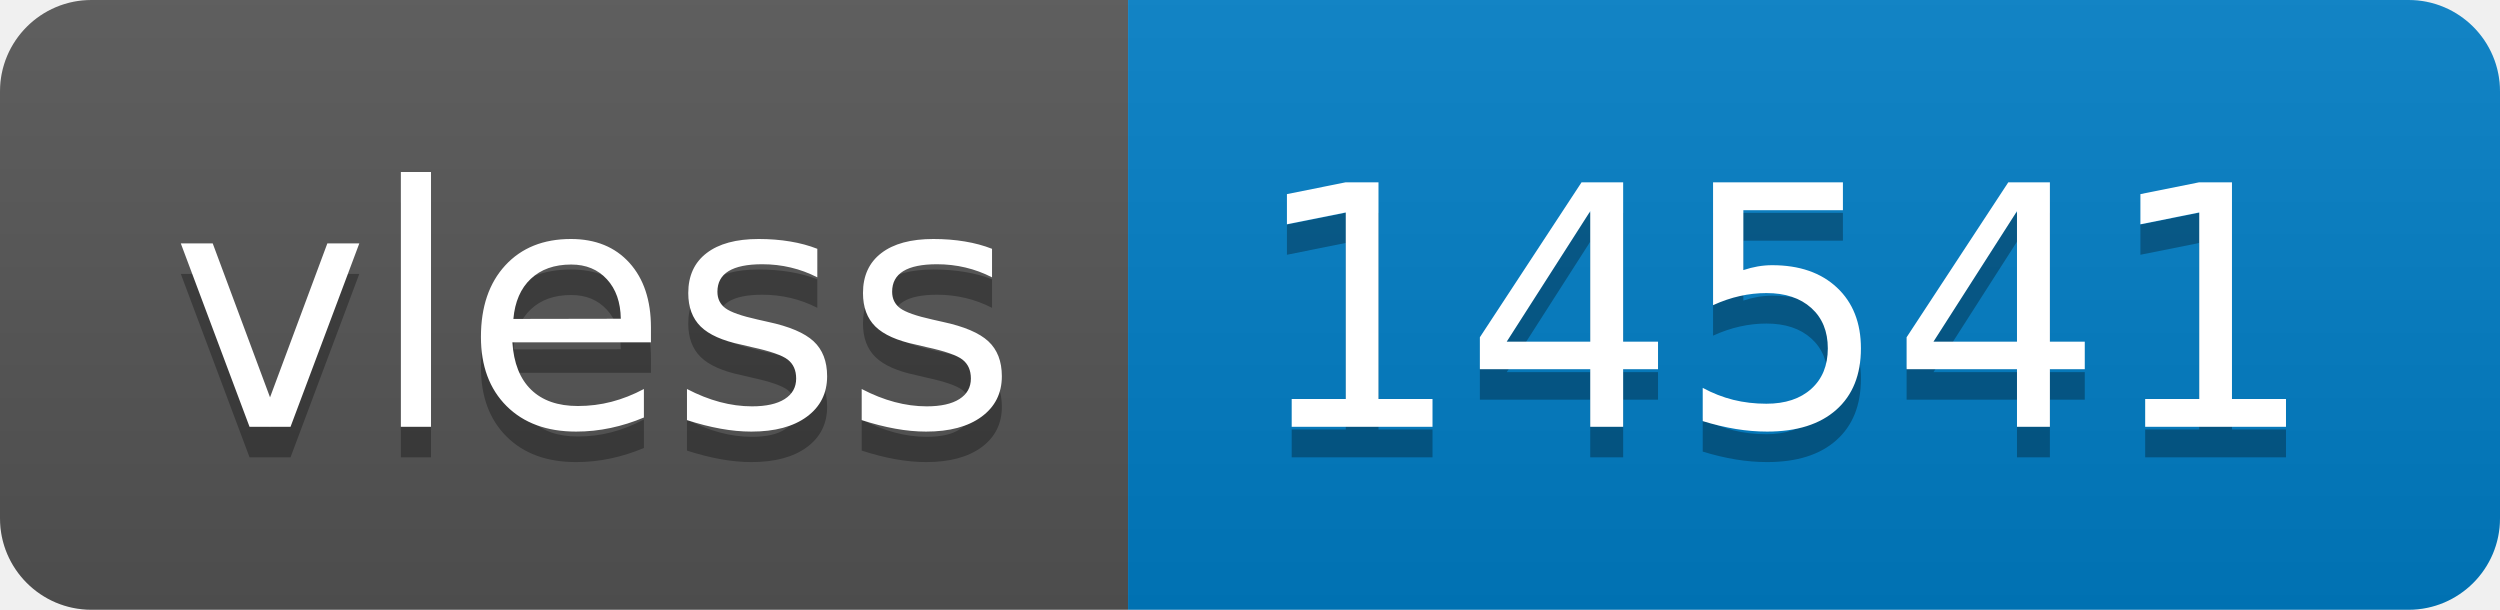
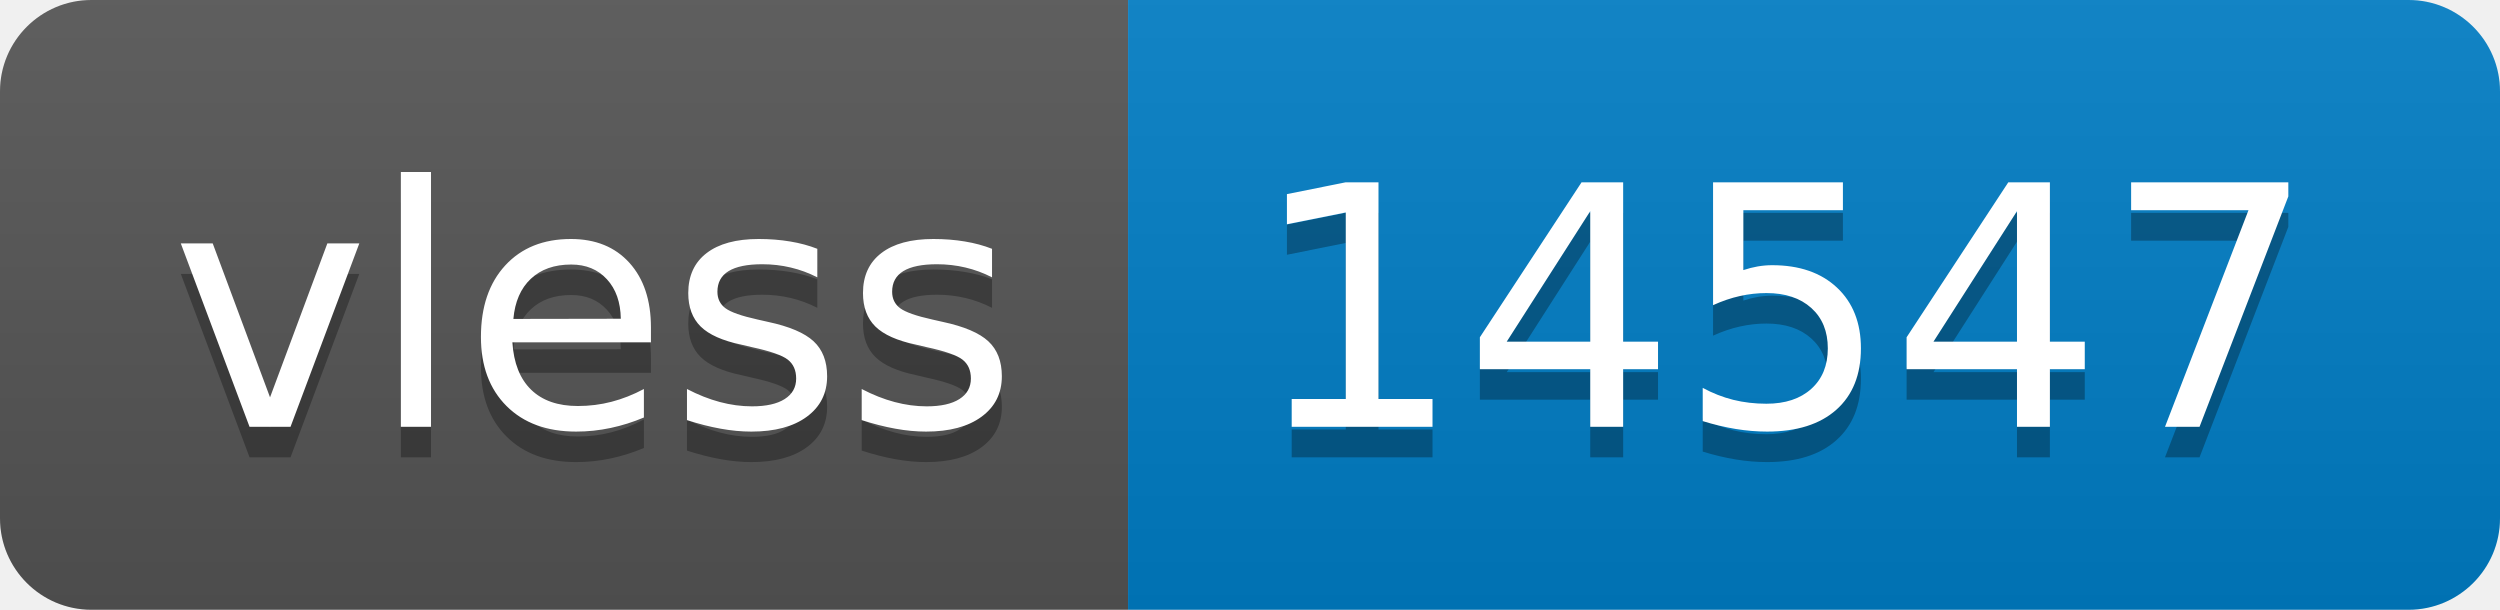
- <svg xmlns="http://www.w3.org/2000/svg" width="82" height="20" role="img" aria-label="vless: 14541">
+ <svg xmlns="http://www.w3.org/2000/svg" width="82" height="20" role="img" aria-label="vless: 14547">
  <linearGradient id="s" x2="0" y2="100%">
    <stop offset="0" stop-color="#bbb" stop-opacity=".1" />
    <stop offset="1" stop-opacity=".1" />
  </linearGradient>
  <clipPath id="r">
    <rect width="82" height="20" rx="3" fill="#fff" />
  </clipPath>
  <g clip-path="url(#r)">
    <rect width="37" height="20" fill="#555" />
    <rect x="37" width="45" height="20" fill="#007ec6" />
    <rect width="82" height="20" fill="url(#s)" />
  </g>
  <g fill="#fff" text-anchor="middle" font-family="Verdana,Geneva,DejaVu Sans,sans-serif" text-rendering="geometricPrecision" font-size="110">
    <text aria-hidden="true" x="195" y="150" fill="#010101" fill-opacity=".3" transform="scale(.1)" textLength="270">vless</text>
    <text x="195" y="140" transform="scale(.1)" fill="#fff" textLength="270">vless</text>
-     <text aria-hidden="true" x="585" y="150" fill="#010101" fill-opacity=".3" transform="scale(.1)" textLength="350">14541</text>
-     <text x="585" y="140" transform="scale(.1)" fill="#fff" textLength="350">14541</text>
+     <text aria-hidden="true" x="585" y="150" fill="#010101" fill-opacity=".3" transform="scale(.1)" textLength="350">14547</text>
+     <text x="585" y="140" transform="scale(.1)" fill="#fff" textLength="350">14547</text>
  </g>
</svg>
